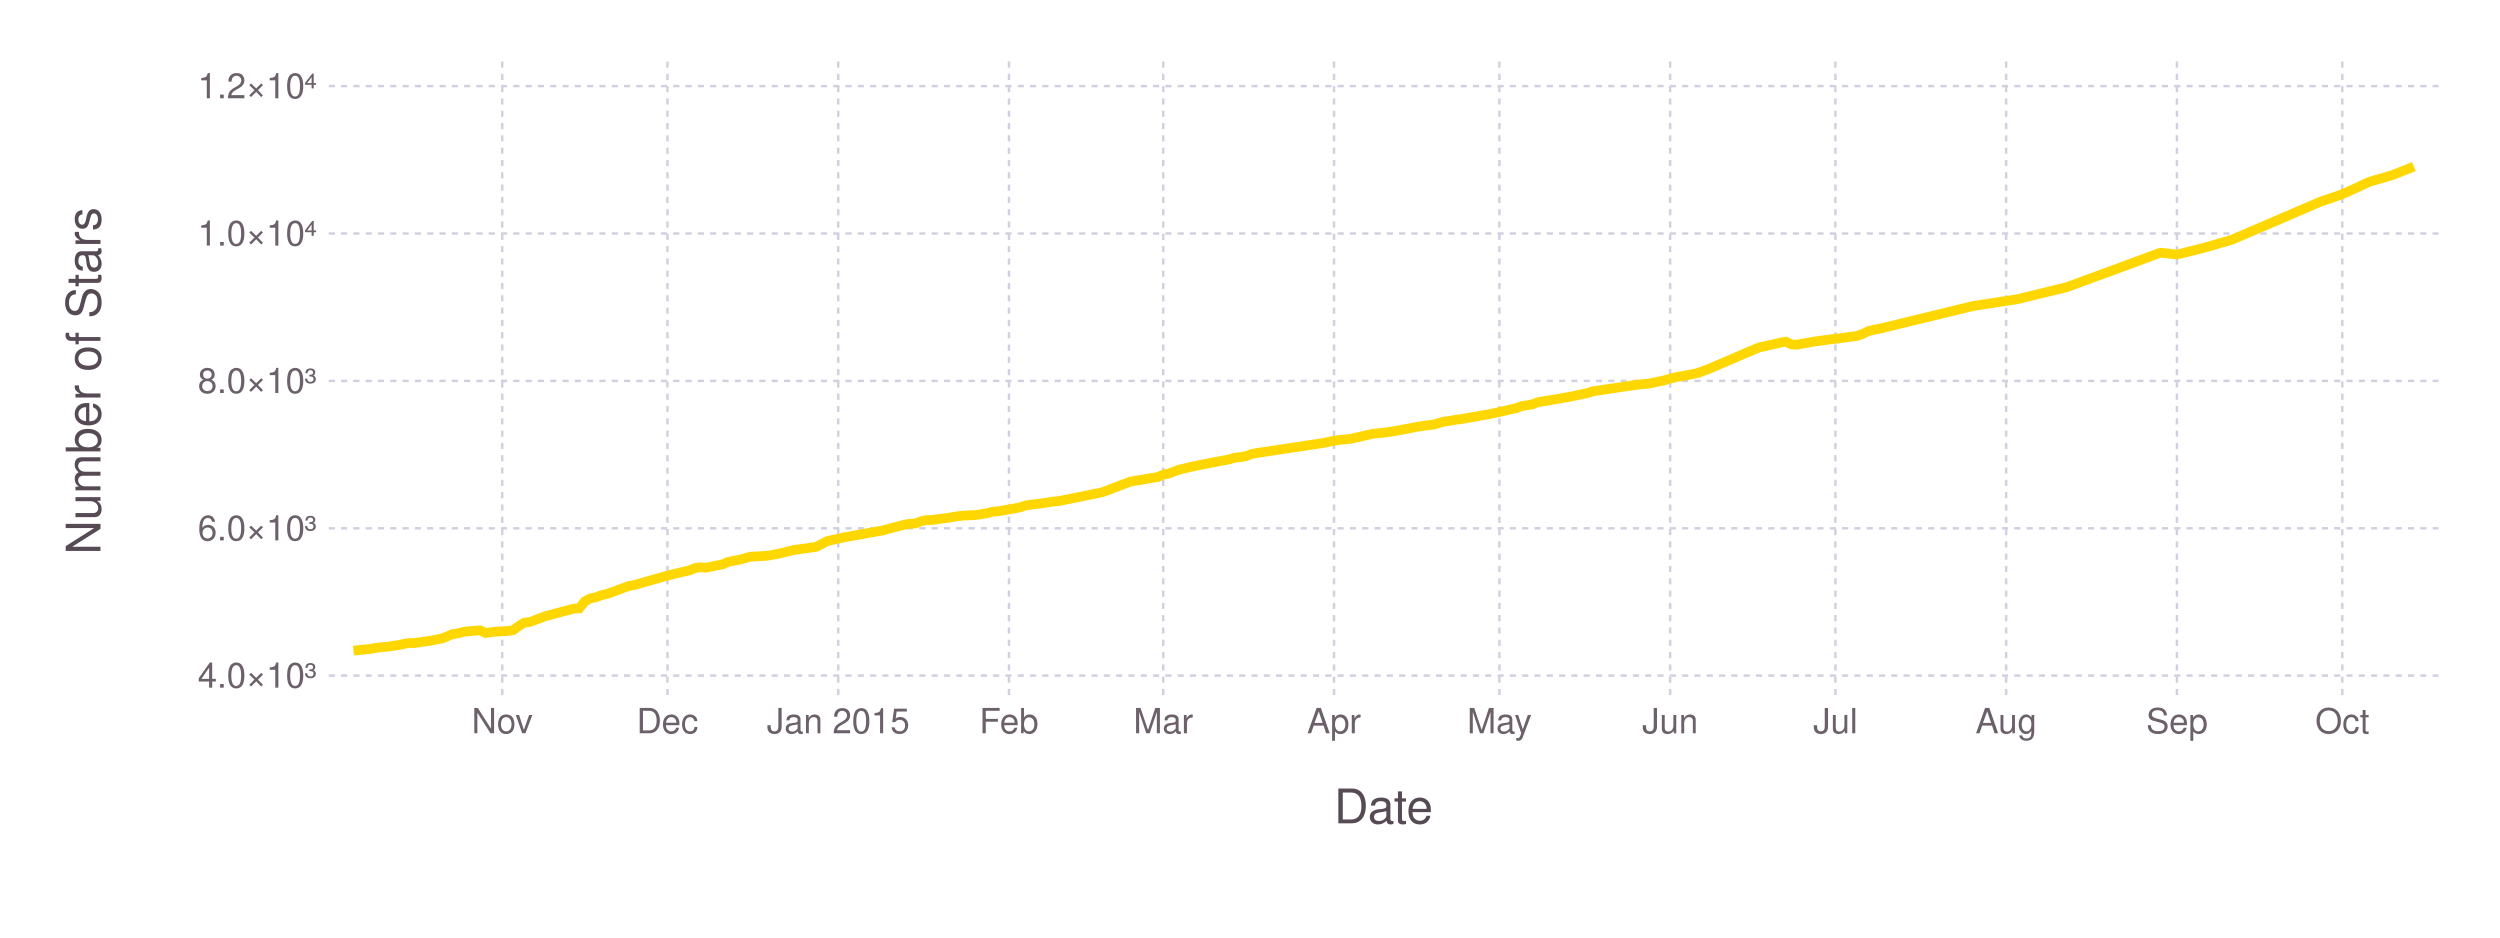
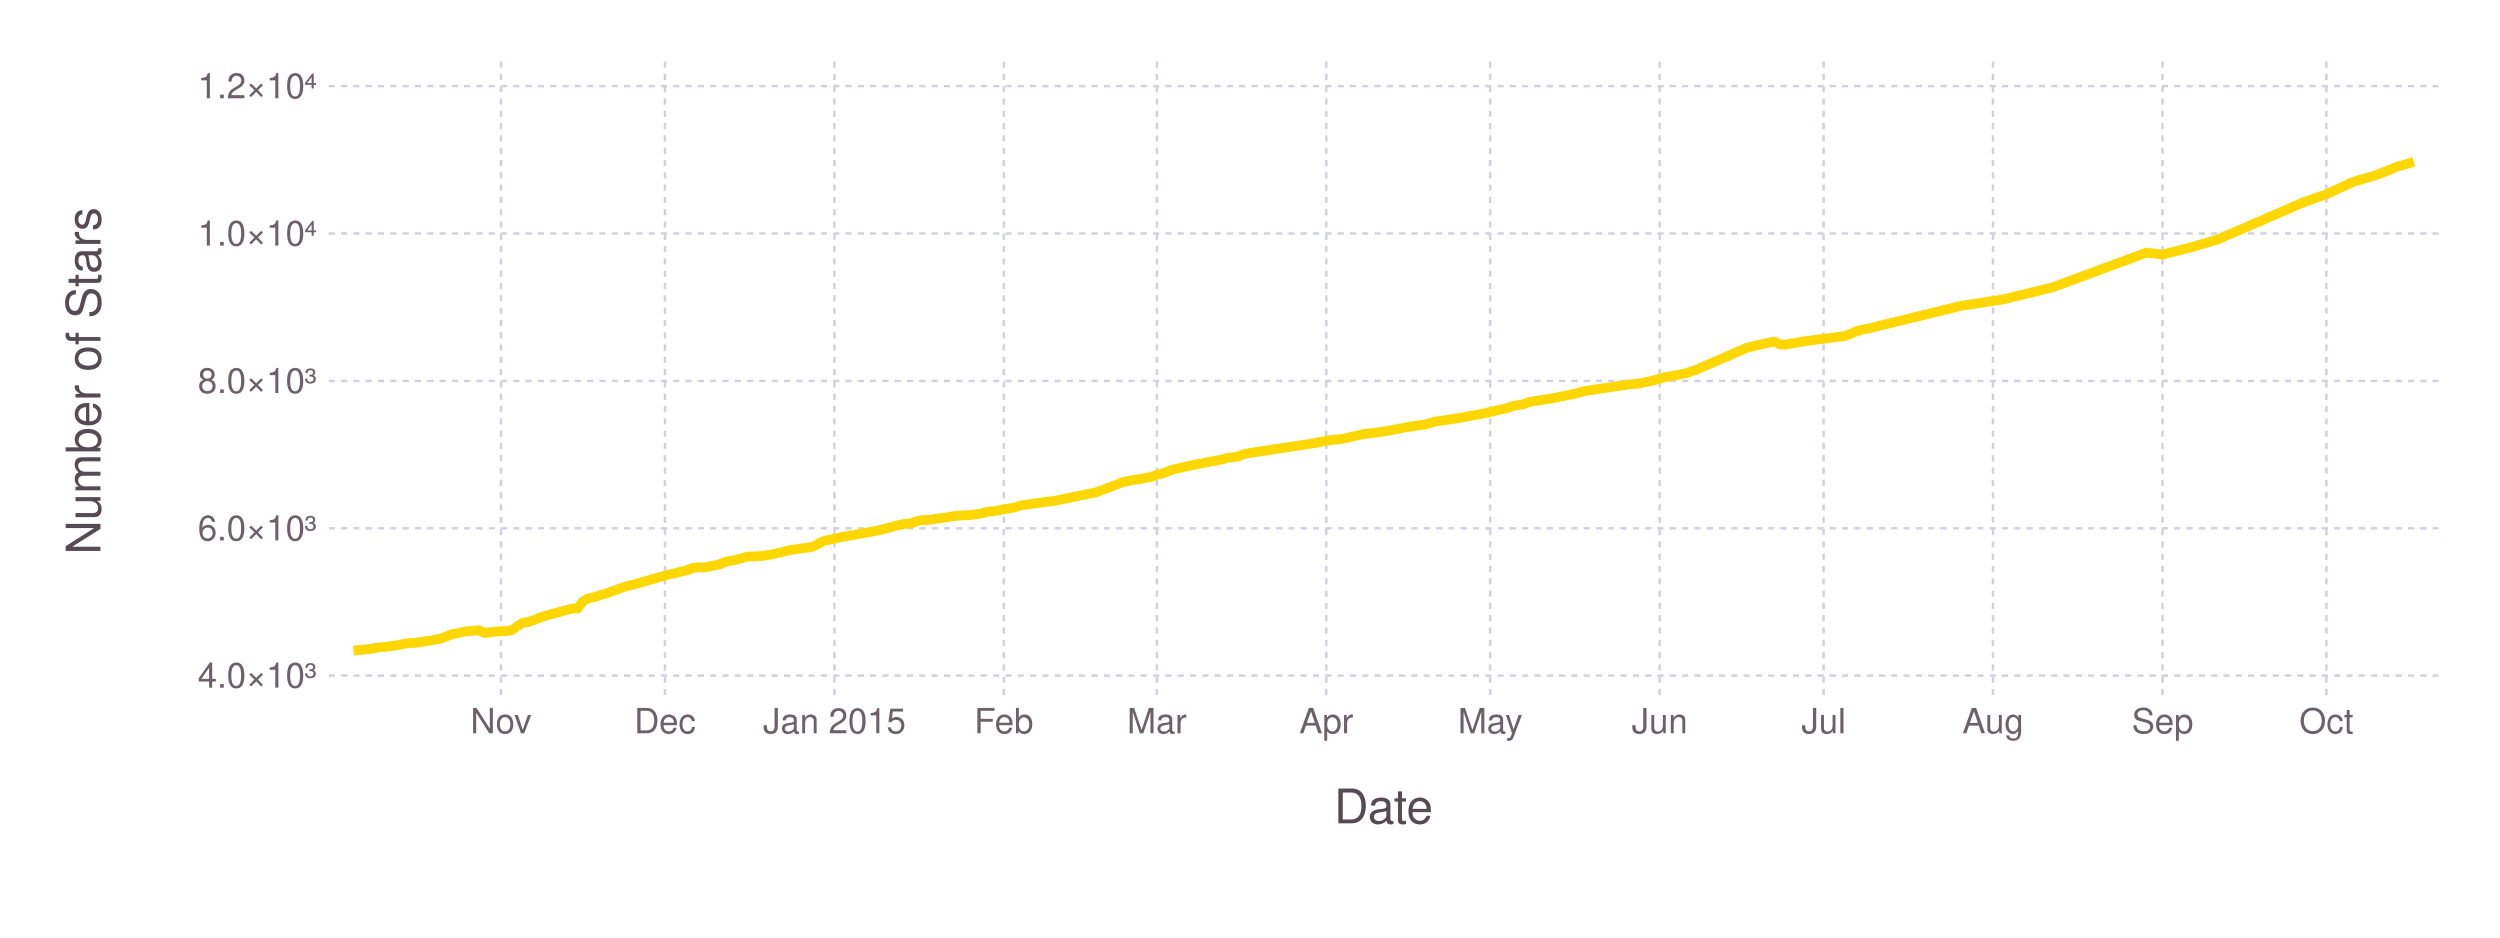
<svg xmlns="http://www.w3.org/2000/svg" version="1.2" width="203.2mm" height="76.2mm" viewBox="0 0 203.2 76.2" stroke="none" fill="#000000" stroke-width="0.3" font-size="3.88">
-   <g class="plotroot xscalable yscalable" id="fig-33f41ea7d166417597b42e55eff986c4-element-1">
-     <g font-size="3.88" font-family="'PT Sans','Helvetica Neue','Helvetica',sans-serif" fill="#564A55" stroke="#000000" stroke-opacity="0.000" id="fig-33f41ea7d166417597b42e55eff986c4-element-2">
+   <g class="plotroot xscalable yscalable" id="fig-d2d8b1ceb169441abf6144b021bfe8ef-element-1">
+     <g font-size="3.88" font-family="'PT Sans','Helvetica Neue','Helvetica',sans-serif" fill="#564A55" stroke="#000000" stroke-opacity="0.000" id="fig-d2d8b1ceb169441abf6144b021bfe8ef-element-2">
      <text x="112.46" y="64.59" text-anchor="middle" dy="0.6em">Date</text>
    </g>
-     <g class="guide xlabels" font-size="2.82" font-family="'PT Sans Caption','Helvetica Neue','Helvetica',sans-serif" fill="#6C606B" id="fig-33f41ea7d166417597b42e55eff986c4-element-3">
-       <text x="40.82" y="57.91" text-anchor="middle" dy="0.6em">Nov</text>
-       <text x="54.25" y="57.91" text-anchor="middle" dy="0.6em">Dec</text>
-       <text x="68.13" y="57.91" text-anchor="middle" dy="0.6em">Jan 2015</text>
-       <text x="82.01" y="57.91" text-anchor="middle" dy="0.6em">Feb</text>
-       <text x="94.55" y="57.91" text-anchor="middle" dy="0.6em">Mar</text>
-       <text x="108.43" y="57.91" text-anchor="middle" dy="0.6em">Apr</text>
-       <text x="121.87" y="57.91" text-anchor="middle" dy="0.6em">May</text>
-       <text x="135.75" y="57.91" text-anchor="middle" dy="0.6em">Jun</text>
-       <text x="149.18" y="57.91" text-anchor="middle" dy="0.6em">Jul</text>
-       <text x="163.06" y="57.91" text-anchor="middle" dy="0.6em">Aug</text>
-       <text x="176.94" y="57.91" text-anchor="middle" dy="0.6em">Sep</text>
-       <text x="190.38" y="57.91" text-anchor="middle" dy="0.6em">Oct</text>
+     <g class="guide xlabels" font-size="2.82" font-family="'PT Sans Caption','Helvetica Neue','Helvetica',sans-serif" fill="#6C606B" id="fig-d2d8b1ceb169441abf6144b021bfe8ef-element-3">
+       <text x="40.72" y="57.91" text-anchor="middle" dy="0.6em">Nov</text>
+       <text x="54.05" y="57.91" text-anchor="middle" dy="0.6em">Dec</text>
+       <text x="67.82" y="57.91" text-anchor="middle" dy="0.6em">Jan 2015</text>
+       <text x="81.59" y="57.91" text-anchor="middle" dy="0.6em">Feb</text>
+       <text x="94.03" y="57.91" text-anchor="middle" dy="0.6em">Mar</text>
+       <text x="107.8" y="57.91" text-anchor="middle" dy="0.6em">Apr</text>
+       <text x="121.12" y="57.91" text-anchor="middle" dy="0.6em">May</text>
+       <text x="134.9" y="57.91" text-anchor="middle" dy="0.6em">Jun</text>
+       <text x="148.22" y="57.91" text-anchor="middle" dy="0.6em">Jul</text>
+       <text x="161.99" y="57.91" text-anchor="middle" dy="0.6em">Aug</text>
+       <text x="175.77" y="57.91" text-anchor="middle" dy="0.6em">Sep</text>
+       <text x="189.09" y="57.91" text-anchor="middle" dy="0.6em">Oct</text>
    </g>
-     <g clip-path="url(#fig-33f41ea7d166417597b42e55eff986c4-element-5)" id="fig-33f41ea7d166417597b42e55eff986c4-element-4">
-       <g pointer-events="visible" opacity="1" fill="#000000" fill-opacity="0.000" stroke="#000000" stroke-opacity="0.000" class="guide background" id="fig-33f41ea7d166417597b42e55eff986c4-element-6">
+     <g clip-path="url(#fig-d2d8b1ceb169441abf6144b021bfe8ef-element-5)" id="fig-d2d8b1ceb169441abf6144b021bfe8ef-element-4">
+       <g pointer-events="visible" opacity="1" fill="#000000" fill-opacity="0.000" stroke="#000000" stroke-opacity="0.000" class="guide background" id="fig-d2d8b1ceb169441abf6144b021bfe8ef-element-6">
        <rect x="26.72" y="5" width="171.48" height="51.91" />
      </g>
-       <g class="guide ygridlines xfixed" stroke-dasharray="0.5,0.5" stroke-width="0.2" stroke="#D0D0E0" id="fig-33f41ea7d166417597b42e55eff986c4-element-7">
+       <g class="guide ygridlines xfixed" stroke-dasharray="0.5,0.5" stroke-width="0.2" stroke="#D0D0E0" id="fig-d2d8b1ceb169441abf6144b021bfe8ef-element-7">
        <path fill="none" d="M26.72,54.91 L 198.2 54.91" />
        <path fill="none" d="M26.72,42.94 L 198.2 42.94" />
        <path fill="none" d="M26.72,30.96 L 198.2 30.96" />
        <path fill="none" d="M26.72,18.98 L 198.2 18.98" />
        <path fill="none" d="M26.72,7 L 198.2 7" />
      </g>
-       <g class="guide xgridlines yfixed" stroke-dasharray="0.5,0.5" stroke-width="0.2" stroke="#D0D0E0" id="fig-33f41ea7d166417597b42e55eff986c4-element-8">
-         <path fill="none" d="M40.82,5 L 40.82 56.91" />
-         <path fill="none" d="M54.25,5 L 54.25 56.91" />
-         <path fill="none" d="M68.13,5 L 68.13 56.91" />
-         <path fill="none" d="M82.01,5 L 82.01 56.91" />
-         <path fill="none" d="M94.55,5 L 94.55 56.91" />
-         <path fill="none" d="M108.43,5 L 108.43 56.91" />
-         <path fill="none" d="M121.87,5 L 121.87 56.91" />
-         <path fill="none" d="M135.75,5 L 135.75 56.91" />
-         <path fill="none" d="M149.18,5 L 149.18 56.91" />
-         <path fill="none" d="M163.06,5 L 163.06 56.91" />
-         <path fill="none" d="M176.94,5 L 176.94 56.91" />
-         <path fill="none" d="M190.38,5 L 190.38 56.91" />
+       <g class="guide xgridlines yfixed" stroke-dasharray="0.5,0.5" stroke-width="0.2" stroke="#D0D0E0" id="fig-d2d8b1ceb169441abf6144b021bfe8ef-element-8">
+         <path fill="none" d="M40.72,5 L 40.72 56.91" />
+         <path fill="none" d="M54.05,5 L 54.05 56.91" />
+         <path fill="none" d="M67.82,5 L 67.82 56.91" />
+         <path fill="none" d="M81.59,5 L 81.59 56.91" />
+         <path fill="none" d="M94.03,5 L 94.03 56.91" />
+         <path fill="none" d="M107.8,5 L 107.8 56.91" />
+         <path fill="none" d="M121.12,5 L 121.12 56.91" />
+         <path fill="none" d="M134.9,5 L 134.9 56.91" />
+         <path fill="none" d="M148.22,5 L 148.22 56.91" />
+         <path fill="none" d="M161.99,5 L 161.99 56.91" />
+         <path fill="none" d="M175.77,5 L 175.77 56.91" />
+         <path fill="none" d="M189.09,5 L 189.09 56.91" />
      </g>
-       <g class="plotpanel" id="fig-33f41ea7d166417597b42e55eff986c4-element-9">
-         <g stroke-width="0.79" fill="#000000" fill-opacity="0.000" class="geometry color_1.0" stroke-dasharray="none" stroke="#FFD700" id="fig-33f41ea7d166417597b42e55eff986c4-element-10">
-           <path fill="none" d="M28.73,52.88 L 30.07 52.75 30.52 52.66 30.96 52.61 31.41 52.57 31.86 52.51 32.31 52.45 32.76 52.35 33.2 52.27 33.65 52.27 34.1 52.2 34.55 52.14 34.99 52.08 35.44 51.98 35.89 51.91 36.34 51.73 36.79 51.54 37.23 51.48 37.68 51.36 38.13 51.3 38.58 51.27 39.02 51.23 39.47 51.45 39.92 51.38 40.37 51.34 40.82 51.31 41.26 51.29 41.71 51.22 42.16 50.89 42.61 50.61 43.05 50.56 44.4 50.06 46.64 49.47 47.08 49.45 47.53 48.88 47.98 48.63 48.43 48.55 48.88 48.38 49.32 48.28 51.11 47.63 51.56 47.55 53.8 46.91 54.7 46.67 55.14 46.57 55.59 46.46 56.04 46.36 56.49 46.17 56.94 46.11 57.38 46.14 58.73 45.87 59.18 45.67 60.07 45.5 60.52 45.38 60.97 45.25 62.31 45.18 63.21 45.02 64.55 44.7 66.34 44.45 67.24 43.98 68.58 43.68 71.71 43.12 73.5 42.65 73.95 42.57 74.4 42.55 74.85 42.37 75.3 42.27 75.74 42.27 76.64 42.14 77.09 42.09 77.53 42.01 77.98 41.94 78.43 41.9 78.88 41.88 79.33 41.86 80.22 41.72 80.67 41.59 81.12 41.56 82.91 41.24 83.36 41.09 83.8 41.02 84.7 40.91 85.59 40.77 86.04 40.73 87.39 40.46 89.63 40 91.86 39.15 94.1 38.77 94.55 38.58 95 38.49 95.45 38.32 95.89 38.16 96.79 37.95 97.69 37.76 99.48 37.42 99.92 37.34 100.37 37.2 100.82 37.16 101.27 37.08 101.72 36.9 102.16 36.82 107.54 36.01 108.43 35.82 108.88 35.76 109.78 35.67 111.57 35.26 112.46 35.17 113.36 35.04 115.15 34.7 116.04 34.56 116.49 34.52 117.39 34.26 117.84 34.21 118.28 34.12 118.73 34.07 119.18 33.99 119.63 33.92 120.52 33.75 120.97 33.68 121.87 33.49 122.76 33.28 123.21 33.19 123.66 33.01 124.55 32.87 125 32.69 127.24 32.32 129.03 31.95 129.48 31.8 133.06 31.27 133.51 31.22 133.96 31.19 135.3 30.91 135.75 30.77 136.2 30.66 137.09 30.5 137.99 30.32 138.88 29.99 142.91 28.26 144.7 27.85 145.15 27.77 145.6 27.99 146.05 28.02 146.49 27.93 146.94 27.86 147.39 27.77 148.73 27.59 149.63 27.48 150.53 27.36 150.97 27.3 151.42 27.13 151.87 26.91 152.32 26.8 152.76 26.72 160.38 24.87 163.96 24.32 167.99 23.34 175.6 20.54 176.94 20.69 179.18 20.13 181.42 19.48 188.59 16.4 190.38 15.79 192.62 14.76 194.41 14.25 196.2 13.54" />
+       <g class="plotpanel" id="fig-d2d8b1ceb169441abf6144b021bfe8ef-element-9">
+         <g stroke-width="0.79" fill="#000000" fill-opacity="0.000" class="geometry color_1.0" stroke-dasharray="none" stroke="#FFD700" id="fig-d2d8b1ceb169441abf6144b021bfe8ef-element-10">
+           <path fill="none" d="M28.73,52.88 L 30.06 52.75 30.5 52.66 30.95 52.61 31.39 52.57 31.83 52.51 32.28 52.45 32.72 52.35 33.17 52.27 33.61 52.27 34.06 52.2 34.5 52.14 34.94 52.08 35.39 51.98 35.83 51.91 36.28 51.73 36.72 51.54 37.17 51.48 37.61 51.36 38.05 51.3 38.5 51.27 38.94 51.23 39.39 51.45 39.83 51.38 40.28 51.34 40.72 51.31 41.16 51.29 41.61 51.22 42.05 50.89 42.5 50.61 42.94 50.56 44.27 50.06 46.49 49.47 46.94 49.45 47.38 48.88 47.83 48.63 48.27 48.55 48.72 48.38 49.16 48.28 50.94 47.63 51.38 47.55 53.6 46.91 54.49 46.67 54.93 46.57 55.38 46.46 55.82 46.36 56.27 46.17 56.71 46.11 57.16 46.14 58.49 45.87 58.93 45.67 59.82 45.5 60.27 45.38 60.71 45.25 62.04 45.18 62.93 45.02 64.26 44.7 66.04 44.45 66.93 43.98 68.26 43.68 71.37 43.12 73.15 42.65 73.59 42.57 74.04 42.55 74.48 42.37 74.93 42.27 75.37 42.27 76.26 42.14 76.7 42.09 77.15 42.01 77.59 41.94 78.03 41.9 78.48 41.88 78.92 41.86 79.81 41.72 80.26 41.59 80.7 41.56 82.48 41.24 82.92 41.09 83.37 41.02 84.25 40.91 85.14 40.77 85.59 40.73 86.92 40.46 89.14 40 91.36 39.15 93.58 38.77 94.03 38.58 94.47 38.49 94.92 38.32 95.36 38.16 96.25 37.95 97.14 37.76 98.91 37.42 99.36 37.34 99.8 37.2 100.25 37.16 100.69 37.08 101.13 36.9 101.58 36.82 106.91 36.01 107.8 35.82 108.24 35.76 109.13 35.67 110.91 35.26 111.8 35.17 112.68 35.04 114.46 34.7 115.35 34.56 115.79 34.52 116.68 34.26 117.13 34.21 117.57 34.12 118.02 34.07 118.46 33.99 118.9 33.92 119.79 33.75 120.24 33.68 121.12 33.49 122.01 33.28 122.46 33.19 122.9 33.01 123.79 32.87 124.23 32.69 126.46 32.32 128.23 31.95 128.68 31.8 132.23 31.27 132.67 31.22 133.12 31.19 134.45 30.91 134.9 30.77 135.34 30.66 136.23 30.5 137.12 30.32 138.01 29.99 142 28.26 143.78 27.85 144.22 27.77 144.67 27.99 145.11 28.02 145.56 27.93 146 27.86 146.45 27.77 147.78 27.59 148.67 27.48 149.56 27.36 150 27.3 150.44 27.13 150.89 26.91 151.33 26.8 151.78 26.72 159.33 24.87 162.88 24.32 166.88 23.34 174.43 20.54 175.77 20.69 177.99 20.13 180.21 19.48 187.32 16.4 189.09 15.79 191.31 14.76 193.09 14.25 194.87 13.54 196.2 13.15" />
        </g>
      </g>
    </g>
-     <g class="guide ylabels" font-size="2.82" font-family="'PT Sans Caption','Helvetica Neue','Helvetica',sans-serif" fill="#6C606B" id="fig-33f41ea7d166417597b42e55eff986c4-element-11">
+     <g class="guide ylabels" font-size="2.82" font-family="'PT Sans Caption','Helvetica Neue','Helvetica',sans-serif" fill="#6C606B" id="fig-d2d8b1ceb169441abf6144b021bfe8ef-element-11">
      <text x="25.72" y="54.91" text-anchor="end" dy="0.35em">4.0×10³</text>
      <text x="25.72" y="42.94" text-anchor="end" dy="0.35em">6.0×10³</text>
      <text x="25.72" y="30.96" text-anchor="end" dy="0.35em">8.0×10³</text>
      <text x="25.72" y="18.98" text-anchor="end" dy="0.35em">1.0×10⁴</text>
      <text x="25.72" y="7" text-anchor="end" dy="0.35em">1.2×10⁴</text>
    </g>
-     <g font-size="3.88" font-family="'PT Sans','Helvetica Neue','Helvetica',sans-serif" fill="#564A55" stroke="#000000" stroke-opacity="0.000" id="fig-33f41ea7d166417597b42e55eff986c4-element-12">
+     <g font-size="3.88" font-family="'PT Sans','Helvetica Neue','Helvetica',sans-serif" fill="#564A55" stroke="#000000" stroke-opacity="0.000" id="fig-d2d8b1ceb169441abf6144b021bfe8ef-element-12">
      <text x="8.81" y="28.96" text-anchor="middle" dy="0.35em" transform="rotate(-90, 8.81, 30.96)">Number of Stars</text>
    </g>
  </g>
  <defs>
-     <clipPath id="fig-33f41ea7d166417597b42e55eff986c4-element-5">
+     <clipPath id="fig-d2d8b1ceb169441abf6144b021bfe8ef-element-5">
      <path d="M26.72,5 L 198.2 5 198.2 56.91 26.72 56.91" />
    </clipPath>
  </defs>
</svg>
